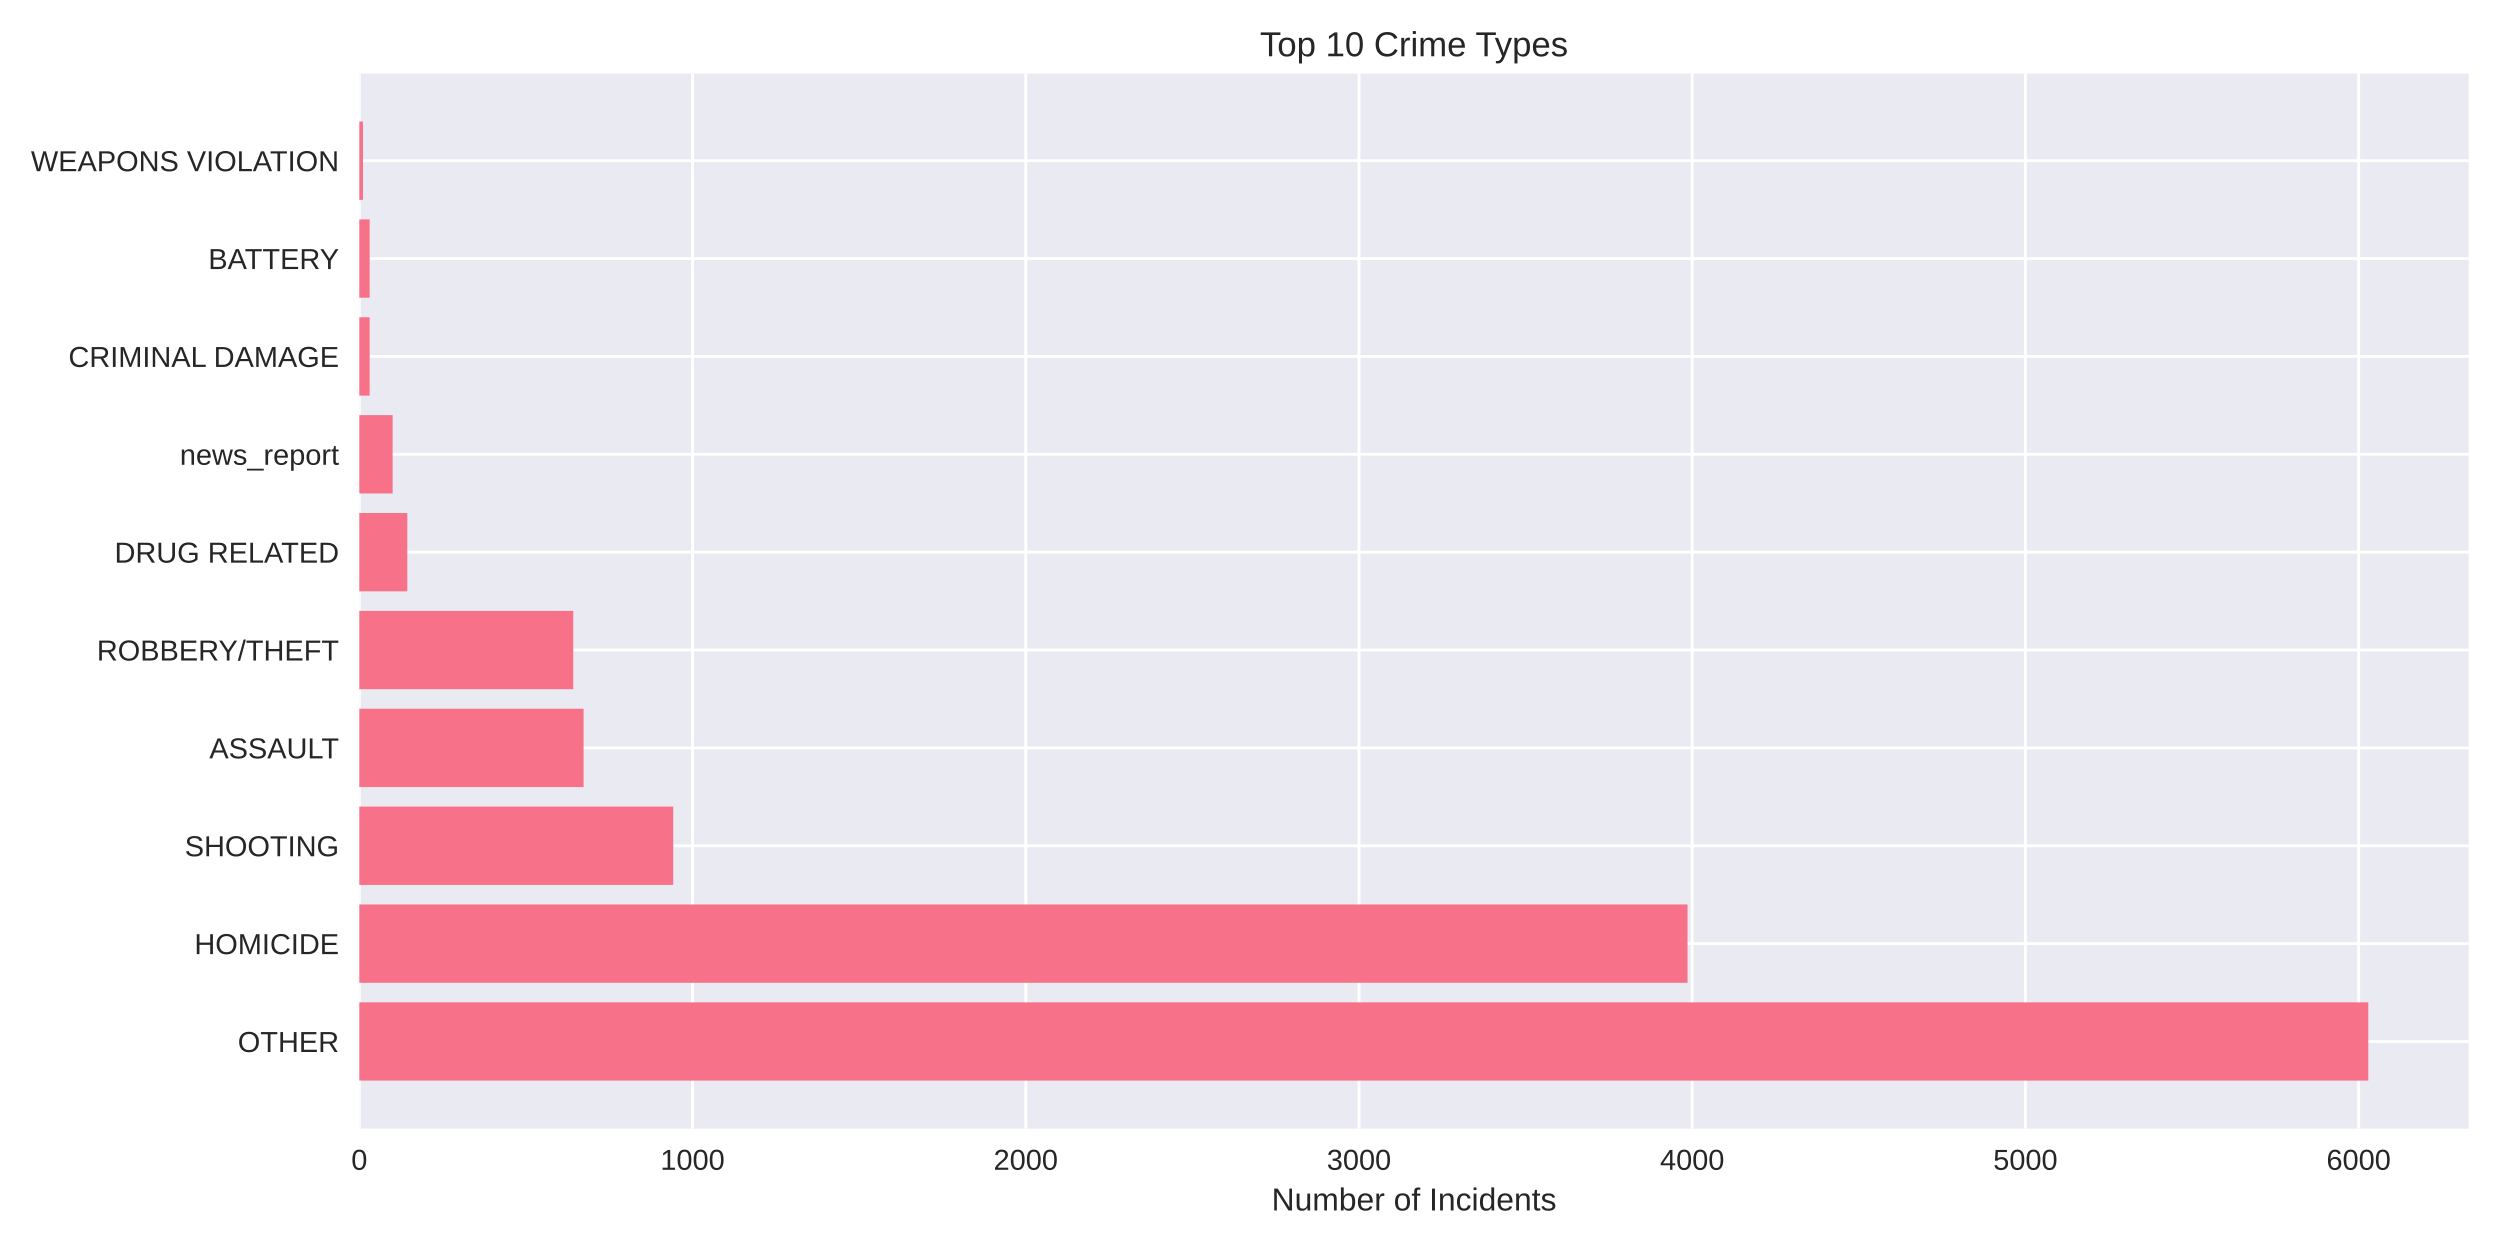
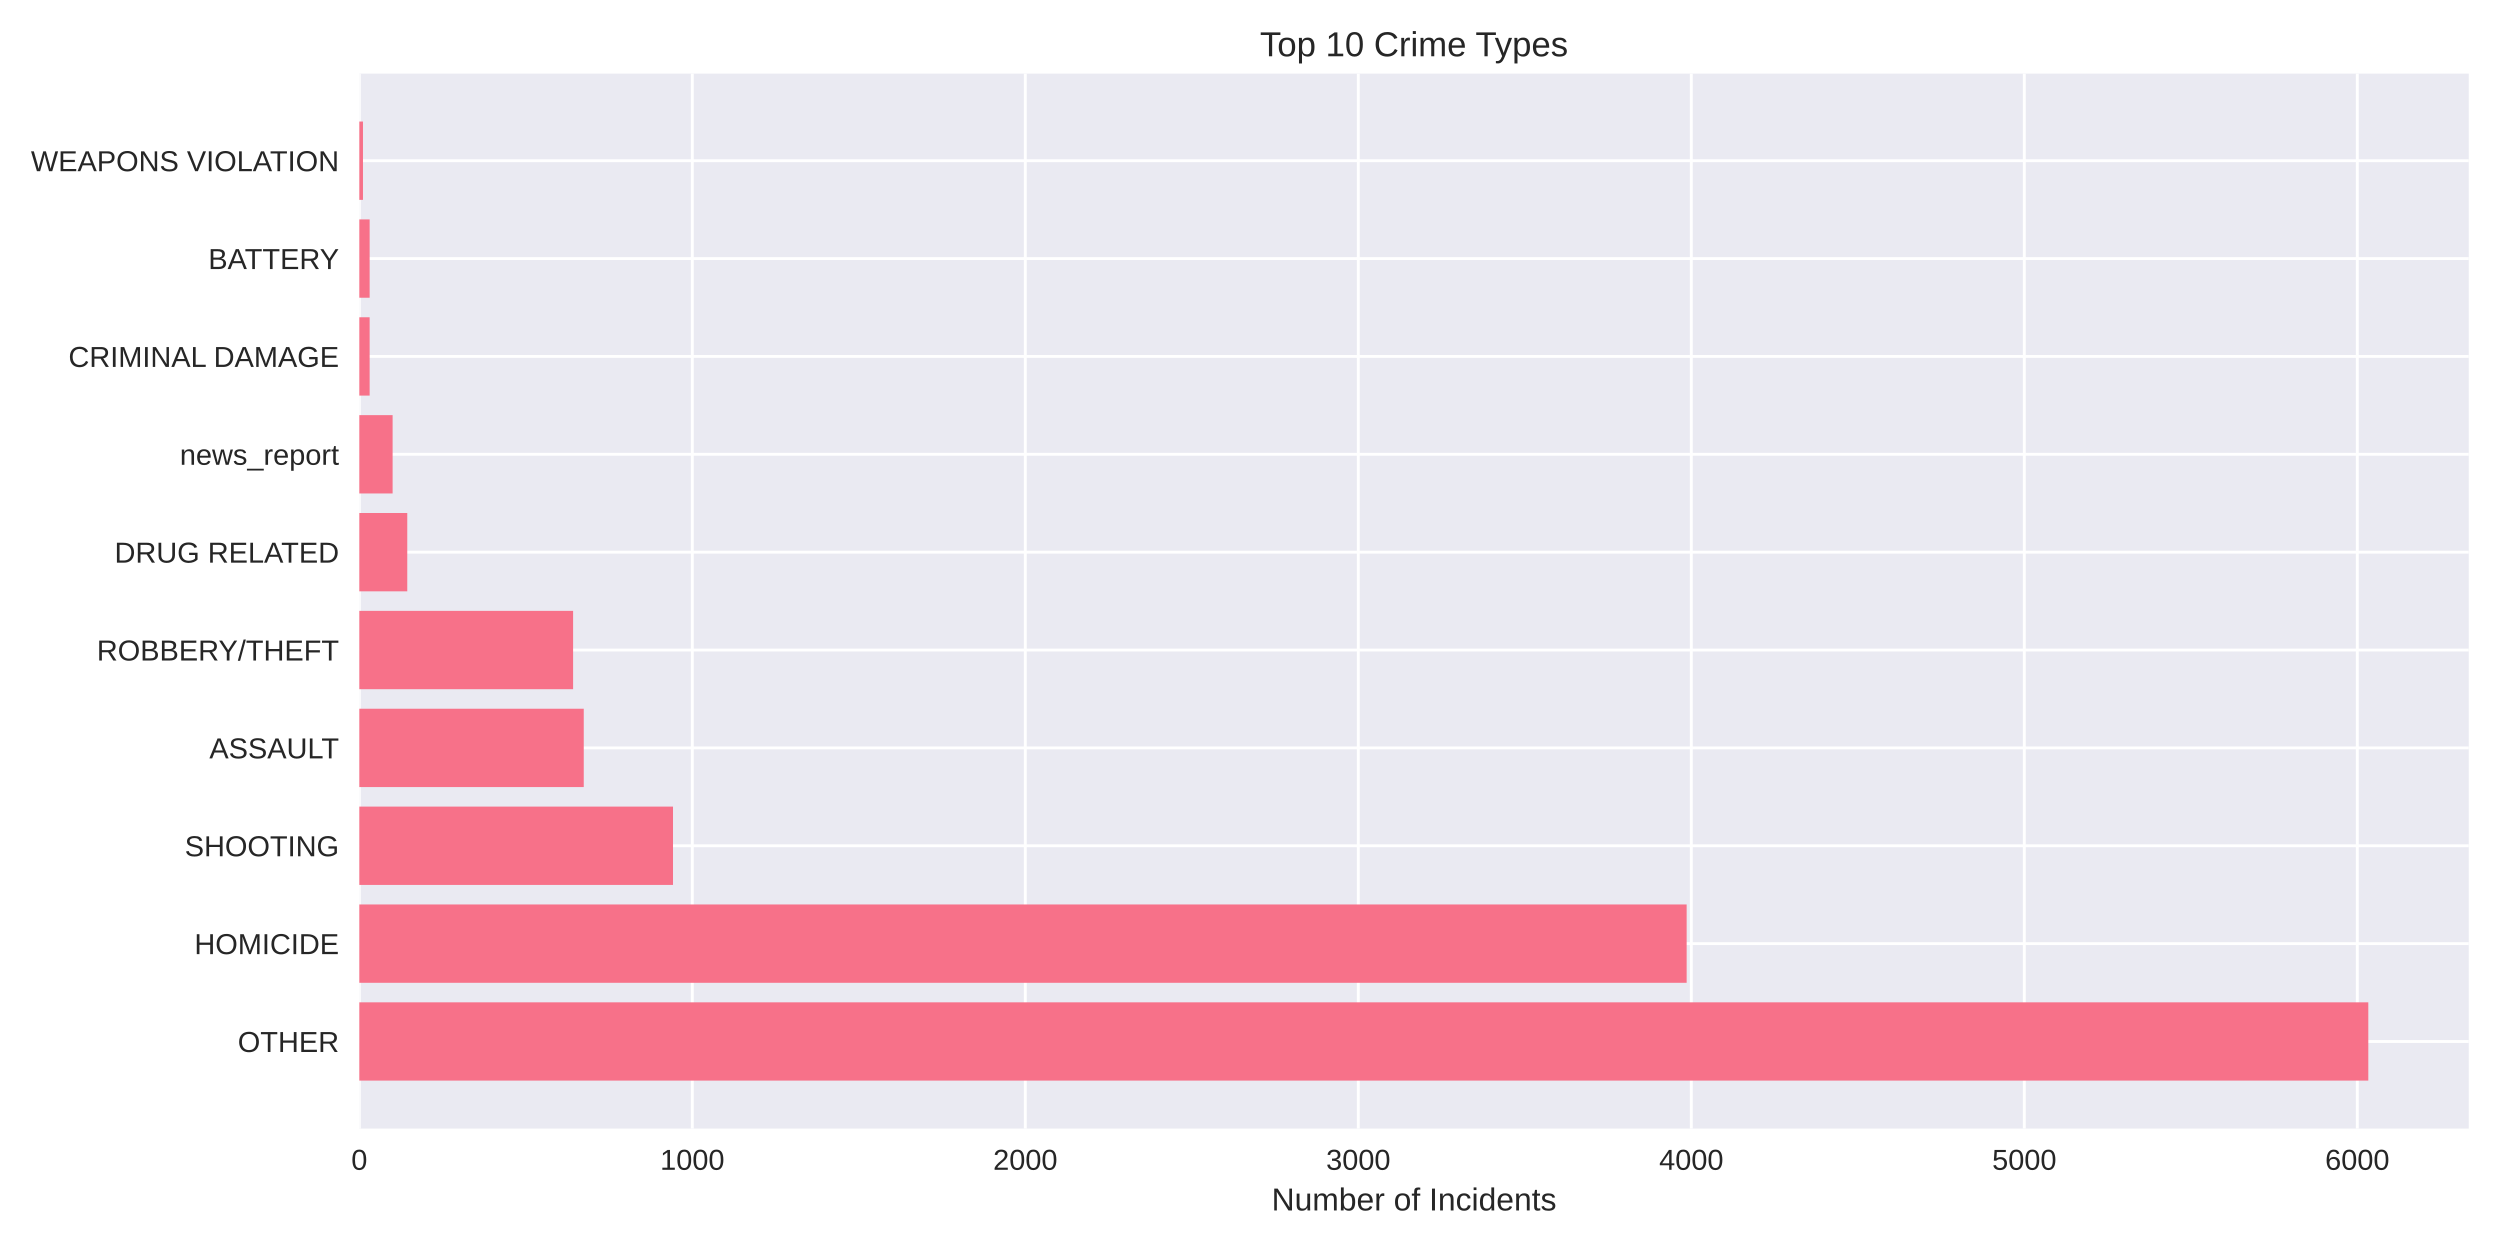
<svg xmlns="http://www.w3.org/2000/svg" width="864pt" height="432pt" viewBox="0 0 864 432" version="1.1">
  <defs>
    <style type="text/css">*{stroke-linejoin: round; stroke-linecap: butt}</style>
  </defs>
  <g id="figure_1">
    <g id="patch_1">
      <path d="M 0 432  L 864 432  L 864 0  L 0 0  z " style="fill: #ffffff" />
    </g>
    <g id="axes_1">
      <g id="patch_2">
        <path d="M 124.18 390.04  L 853.2 390.04  L 853.2 25.44  L 124.18 25.44  z " style="fill: #eaeaf2" />
      </g>
      <g id="matplotlib.axis_1">
        <g id="xtick_1">
          <g id="line2d_1">
-             <path d="M 124.18 390.04  L 124.18 25.44  " clip-path="url(#p21fe7bd8ba)" style="fill: none; stroke: #ffffff; stroke-linecap: round" />
+             <path d="M 124.18 390.04  L 124.18 25.44  " clip-path="url(#p764f54bc0f)" style="fill: none; stroke: #ffffff; stroke-linecap: round" />
          </g>
          <g id="line2d_2" />
          <g id="text_1">
            <text style="fill: #262626; font: 10px 'Arial', 'Liberation Sans', 'DejaVu Sans', 'Bitstream Vera Sans', sans-serif; text-anchor: middle" x="124.18" y="404.287" transform="rotate(-0 124.18 404.2869)">0</text>
          </g>
        </g>
        <g id="xtick_2">
          <g id="line2d_3">
-             <path d="M 239.341 390.04  L 239.341 25.44  " clip-path="url(#p21fe7bd8ba)" style="fill: none; stroke: #ffffff; stroke-linecap: round" />
+             <path d="M 239.264 390.04  L 239.264 25.44  " clip-path="url(#p764f54bc0f)" style="fill: none; stroke: #ffffff; stroke-linecap: round" />
          </g>
          <g id="line2d_4" />
          <g id="text_2">
-             <text style="fill: #262626; font: 10px 'Arial', 'Liberation Sans', 'DejaVu Sans', 'Bitstream Vera Sans', sans-serif; text-anchor: middle" x="239.341" y="404.287" transform="rotate(-0 239.3408 404.2869)">1000</text>
+             <text style="fill: #262626; font: 10px 'Arial', 'Liberation Sans', 'DejaVu Sans', 'Bitstream Vera Sans', sans-serif; text-anchor: middle" x="239.264" y="404.287" transform="rotate(-0 239.2645 404.2869)">1000</text>
          </g>
        </g>
        <g id="xtick_3">
          <g id="line2d_5">
-             <path d="M 354.502 390.04  L 354.502 25.44  " clip-path="url(#p21fe7bd8ba)" style="fill: none; stroke: #ffffff; stroke-linecap: round" />
+             <path d="M 354.349 390.04  L 354.349 25.44  " clip-path="url(#p764f54bc0f)" style="fill: none; stroke: #ffffff; stroke-linecap: round" />
          </g>
          <g id="line2d_6" />
          <g id="text_3">
-             <text style="fill: #262626; font: 10px 'Arial', 'Liberation Sans', 'DejaVu Sans', 'Bitstream Vera Sans', sans-serif; text-anchor: middle" x="354.502" y="404.287" transform="rotate(-0 354.5017 404.2869)">2000</text>
+             <text style="fill: #262626; font: 10px 'Arial', 'Liberation Sans', 'DejaVu Sans', 'Bitstream Vera Sans', sans-serif; text-anchor: middle" x="354.349" y="404.287" transform="rotate(-0 354.349 404.2869)">2000</text>
          </g>
        </g>
        <g id="xtick_4">
          <g id="line2d_7">
-             <path d="M 469.663 390.04  L 469.663 25.44  " clip-path="url(#p21fe7bd8ba)" style="fill: none; stroke: #ffffff; stroke-linecap: round" />
+             <path d="M 469.433 390.04  L 469.433 25.44  " clip-path="url(#p764f54bc0f)" style="fill: none; stroke: #ffffff; stroke-linecap: round" />
          </g>
          <g id="line2d_8" />
          <g id="text_4">
-             <text style="fill: #262626; font: 10px 'Arial', 'Liberation Sans', 'DejaVu Sans', 'Bitstream Vera Sans', sans-serif; text-anchor: middle" x="469.663" y="404.287" transform="rotate(-0 469.6625 404.2869)">3000</text>
+             <text style="fill: #262626; font: 10px 'Arial', 'Liberation Sans', 'DejaVu Sans', 'Bitstream Vera Sans', sans-serif; text-anchor: middle" x="469.433" y="404.287" transform="rotate(-0 469.4335 404.2869)">3000</text>
          </g>
        </g>
        <g id="xtick_5">
          <g id="line2d_9">
-             <path d="M 584.823 390.04  L 584.823 25.44  " clip-path="url(#p21fe7bd8ba)" style="fill: none; stroke: #ffffff; stroke-linecap: round" />
+             <path d="M 584.518 390.04  L 584.518 25.44  " clip-path="url(#p764f54bc0f)" style="fill: none; stroke: #ffffff; stroke-linecap: round" />
          </g>
          <g id="line2d_10" />
          <g id="text_5">
-             <text style="fill: #262626; font: 10px 'Arial', 'Liberation Sans', 'DejaVu Sans', 'Bitstream Vera Sans', sans-serif; text-anchor: middle" x="584.823" y="404.287" transform="rotate(-0 584.8234 404.2869)">4000</text>
+             <text style="fill: #262626; font: 10px 'Arial', 'Liberation Sans', 'DejaVu Sans', 'Bitstream Vera Sans', sans-serif; text-anchor: middle" x="584.518" y="404.287" transform="rotate(-0 584.518 404.2869)">4000</text>
          </g>
        </g>
        <g id="xtick_6">
          <g id="line2d_11">
-             <path d="M 699.984 390.04  L 699.984 25.44  " clip-path="url(#p21fe7bd8ba)" style="fill: none; stroke: #ffffff; stroke-linecap: round" />
+             <path d="M 699.602 390.04  L 699.602 25.44  " clip-path="url(#p764f54bc0f)" style="fill: none; stroke: #ffffff; stroke-linecap: round" />
          </g>
          <g id="line2d_12" />
          <g id="text_6">
-             <text style="fill: #262626; font: 10px 'Arial', 'Liberation Sans', 'DejaVu Sans', 'Bitstream Vera Sans', sans-serif; text-anchor: middle" x="699.984" y="404.287" transform="rotate(-0 699.9842 404.2869)">5000</text>
+             <text style="fill: #262626; font: 10px 'Arial', 'Liberation Sans', 'DejaVu Sans', 'Bitstream Vera Sans', sans-serif; text-anchor: middle" x="699.602" y="404.287" transform="rotate(-0 699.6025 404.2869)">5000</text>
          </g>
        </g>
        <g id="xtick_7">
          <g id="line2d_13">
-             <path d="M 815.145 390.04  L 815.145 25.44  " clip-path="url(#p21fe7bd8ba)" style="fill: none; stroke: #ffffff; stroke-linecap: round" />
+             <path d="M 814.687 390.04  L 814.687 25.44  " clip-path="url(#p764f54bc0f)" style="fill: none; stroke: #ffffff; stroke-linecap: round" />
          </g>
          <g id="line2d_14" />
          <g id="text_7">
-             <text style="fill: #262626; font: 10px 'Arial', 'Liberation Sans', 'DejaVu Sans', 'Bitstream Vera Sans', sans-serif; text-anchor: middle" x="815.145" y="404.287" transform="rotate(-0 815.1451 404.2869)">6000</text>
+             <text style="fill: #262626; font: 10px 'Arial', 'Liberation Sans', 'DejaVu Sans', 'Bitstream Vera Sans', sans-serif; text-anchor: middle" x="814.687" y="404.287" transform="rotate(-0 814.687 404.2869)">6000</text>
          </g>
        </g>
        <g id="text_8">
          <text style="fill: #262626; font: 11px 'Arial', 'Liberation Sans', 'DejaVu Sans', 'Bitstream Vera Sans', sans-serif; text-anchor: middle" x="488.69" y="418.333" transform="rotate(-0 488.69 418.3334)">Number of Incidents</text>
        </g>
      </g>
      <g id="matplotlib.axis_2">
        <g id="ytick_1">
          <g id="line2d_15">
-             <path d="M 124.18 359.939  L 853.2 359.939  " clip-path="url(#p21fe7bd8ba)" style="fill: none; stroke: #ffffff; stroke-linecap: round" />
+             <path d="M 124.18 359.939  L 853.2 359.939  " clip-path="url(#p764f54bc0f)" style="fill: none; stroke: #ffffff; stroke-linecap: round" />
          </g>
          <g id="line2d_16" />
          <g id="text_9">
            <text style="fill: #262626; font: 10px 'Arial', 'Liberation Sans', 'DejaVu Sans', 'Bitstream Vera Sans', sans-serif; text-anchor: end" x="117.18" y="363.562" transform="rotate(-0 117.18 363.562)">OTHER</text>
          </g>
        </g>
        <g id="ytick_2">
          <g id="line2d_17">
-             <path d="M 124.18 326.117  L 853.2 326.117  " clip-path="url(#p21fe7bd8ba)" style="fill: none; stroke: #ffffff; stroke-linecap: round" />
+             <path d="M 124.18 326.117  L 853.2 326.117  " clip-path="url(#p764f54bc0f)" style="fill: none; stroke: #ffffff; stroke-linecap: round" />
          </g>
          <g id="line2d_18" />
          <g id="text_10">
            <text style="fill: #262626; font: 10px 'Arial', 'Liberation Sans', 'DejaVu Sans', 'Bitstream Vera Sans', sans-serif; text-anchor: end" x="117.18" y="329.74" transform="rotate(-0 117.18 329.7401)">HOMICIDE</text>
          </g>
        </g>
        <g id="ytick_3">
          <g id="line2d_19">
-             <path d="M 124.18 292.295  L 853.2 292.295  " clip-path="url(#p21fe7bd8ba)" style="fill: none; stroke: #ffffff; stroke-linecap: round" />
+             <path d="M 124.18 292.295  L 853.2 292.295  " clip-path="url(#p764f54bc0f)" style="fill: none; stroke: #ffffff; stroke-linecap: round" />
          </g>
          <g id="line2d_20" />
          <g id="text_11">
            <text style="fill: #262626; font: 10px 'Arial', 'Liberation Sans', 'DejaVu Sans', 'Bitstream Vera Sans', sans-serif; text-anchor: end" x="117.18" y="295.918" transform="rotate(-0 117.18 295.9182)">SHOOTING</text>
          </g>
        </g>
        <g id="ytick_4">
          <g id="line2d_21">
-             <path d="M 124.18 258.473  L 853.2 258.473  " clip-path="url(#p21fe7bd8ba)" style="fill: none; stroke: #ffffff; stroke-linecap: round" />
+             <path d="M 124.18 258.473  L 853.2 258.473  " clip-path="url(#p764f54bc0f)" style="fill: none; stroke: #ffffff; stroke-linecap: round" />
          </g>
          <g id="line2d_22" />
          <g id="text_12">
            <text style="fill: #262626; font: 10px 'Arial', 'Liberation Sans', 'DejaVu Sans', 'Bitstream Vera Sans', sans-serif; text-anchor: end" x="117.18" y="262.096" transform="rotate(-0 117.18 262.0963)">ASSAULT</text>
          </g>
        </g>
        <g id="ytick_5">
          <g id="line2d_23">
-             <path d="M 124.18 224.651  L 853.2 224.651  " clip-path="url(#p21fe7bd8ba)" style="fill: none; stroke: #ffffff; stroke-linecap: round" />
+             <path d="M 124.18 224.651  L 853.2 224.651  " clip-path="url(#p764f54bc0f)" style="fill: none; stroke: #ffffff; stroke-linecap: round" />
          </g>
          <g id="line2d_24" />
          <g id="text_13">
            <text style="fill: #262626; font: 10px 'Arial', 'Liberation Sans', 'DejaVu Sans', 'Bitstream Vera Sans', sans-serif; text-anchor: end" x="117.18" y="228.274" transform="rotate(-0 117.18 228.2744)">ROBBERY/THEFT</text>
          </g>
        </g>
        <g id="ytick_6">
          <g id="line2d_25">
-             <path d="M 124.18 190.829  L 853.2 190.829  " clip-path="url(#p21fe7bd8ba)" style="fill: none; stroke: #ffffff; stroke-linecap: round" />
+             <path d="M 124.18 190.829  L 853.2 190.829  " clip-path="url(#p764f54bc0f)" style="fill: none; stroke: #ffffff; stroke-linecap: round" />
          </g>
          <g id="line2d_26" />
          <g id="text_14">
            <text style="fill: #262626; font: 10px 'Arial', 'Liberation Sans', 'DejaVu Sans', 'Bitstream Vera Sans', sans-serif; text-anchor: end" x="117.18" y="194.452" transform="rotate(-0 117.18 194.4525)">DRUG RELATED</text>
          </g>
        </g>
        <g id="ytick_7">
          <g id="line2d_27">
-             <path d="M 124.18 157.007  L 853.2 157.007  " clip-path="url(#p21fe7bd8ba)" style="fill: none; stroke: #ffffff; stroke-linecap: round" />
+             <path d="M 124.18 157.007  L 853.2 157.007  " clip-path="url(#p764f54bc0f)" style="fill: none; stroke: #ffffff; stroke-linecap: round" />
          </g>
          <g id="line2d_28" />
          <g id="text_15">
            <text style="fill: #262626; font: 10px 'Arial', 'Liberation Sans', 'DejaVu Sans', 'Bitstream Vera Sans', sans-serif; text-anchor: end" x="117.18" y="160.631" transform="rotate(-0 117.18 160.6306)">news_report</text>
          </g>
        </g>
        <g id="ytick_8">
          <g id="line2d_29">
-             <path d="M 124.18 123.185  L 853.2 123.185  " clip-path="url(#p21fe7bd8ba)" style="fill: none; stroke: #ffffff; stroke-linecap: round" />
+             <path d="M 124.18 123.185  L 853.2 123.185  " clip-path="url(#p764f54bc0f)" style="fill: none; stroke: #ffffff; stroke-linecap: round" />
          </g>
          <g id="line2d_30" />
          <g id="text_16">
            <text style="fill: #262626; font: 10px 'Arial', 'Liberation Sans', 'DejaVu Sans', 'Bitstream Vera Sans', sans-serif; text-anchor: end" x="117.18" y="126.809" transform="rotate(-0 117.18 126.8087)">CRIMINAL DAMAGE</text>
          </g>
        </g>
        <g id="ytick_9">
          <g id="line2d_31">
-             <path d="M 124.18 89.363  L 853.2 89.363  " clip-path="url(#p21fe7bd8ba)" style="fill: none; stroke: #ffffff; stroke-linecap: round" />
+             <path d="M 124.18 89.363  L 853.2 89.363  " clip-path="url(#p764f54bc0f)" style="fill: none; stroke: #ffffff; stroke-linecap: round" />
          </g>
          <g id="line2d_32" />
          <g id="text_17">
            <text style="fill: #262626; font: 10px 'Arial', 'Liberation Sans', 'DejaVu Sans', 'Bitstream Vera Sans', sans-serif; text-anchor: end" x="117.18" y="92.987" transform="rotate(-0 117.18 92.98681)">BATTERY</text>
          </g>
        </g>
        <g id="ytick_10">
          <g id="line2d_33">
-             <path d="M 124.18 55.541  L 853.2 55.541  " clip-path="url(#p21fe7bd8ba)" style="fill: none; stroke: #ffffff; stroke-linecap: round" />
+             <path d="M 124.18 55.541  L 853.2 55.541  " clip-path="url(#p764f54bc0f)" style="fill: none; stroke: #ffffff; stroke-linecap: round" />
          </g>
          <g id="line2d_34" />
          <g id="text_18">
            <text style="fill: #262626; font: 10px 'Arial', 'Liberation Sans', 'DejaVu Sans', 'Bitstream Vera Sans', sans-serif; text-anchor: end" x="117.18" y="59.165" transform="rotate(-0 117.18 59.16492)">WEAPONS VIOLATION</text>
          </g>
        </g>
      </g>
      <g id="patch_3">
-         <path d="M 124.18 373.467  L 818.485 373.467  L 818.485 346.41  L 124.18 346.41  z " clip-path="url(#p21fe7bd8ba)" style="fill: #f77189" />
+         <path d="M 124.18 373.467  L 818.485 373.467  L 818.485 346.41  L 124.18 346.41  z " clip-path="url(#p764f54bc0f)" style="fill: #f77189" />
      </g>
      <g id="patch_4">
-         <path d="M 124.18 339.645  L 583.211 339.645  L 583.211 312.588  L 124.18 312.588  z " clip-path="url(#p21fe7bd8ba)" style="fill: #f77189" />
+         <path d="M 124.18 339.645  L 582.907 339.645  L 582.907 312.588  L 124.18 312.588  z " clip-path="url(#p764f54bc0f)" style="fill: #f77189" />
      </g>
      <g id="patch_5">
-         <path d="M 124.18 305.823  L 232.662 305.823  L 232.662 278.766  L 124.18 278.766  z " clip-path="url(#p21fe7bd8ba)" style="fill: #f77189" />
+         <path d="M 124.18 305.823  L 232.59 305.823  L 232.59 278.766  L 124.18 278.766  z " clip-path="url(#p764f54bc0f)" style="fill: #f77189" />
      </g>
      <g id="patch_6">
-         <path d="M 124.18 272.002  L 201.683 272.002  L 201.683 244.944  L 124.18 244.944  z " clip-path="url(#p21fe7bd8ba)" style="fill: #f77189" />
+         <path d="M 124.18 272.002  L 201.747 272.002  L 201.747 244.944  L 124.18 244.944  z " clip-path="url(#p764f54bc0f)" style="fill: #f77189" />
      </g>
      <g id="patch_7">
-         <path d="M 124.18 238.18  L 198.113 238.18  L 198.113 211.122  L 124.18 211.122  z " clip-path="url(#p21fe7bd8ba)" style="fill: #f77189" />
+         <path d="M 124.18 238.18  L 198.064 238.18  L 198.064 211.122  L 124.18 211.122  z " clip-path="url(#p764f54bc0f)" style="fill: #f77189" />
      </g>
      <g id="patch_8">
-         <path d="M 124.18 204.358  L 140.763 204.358  L 140.763 177.3  L 124.18 177.3  z " clip-path="url(#p21fe7bd8ba)" style="fill: #f77189" />
+         <path d="M 124.18 204.358  L 140.752 204.358  L 140.752 177.3  L 124.18 177.3  z " clip-path="url(#p764f54bc0f)" style="fill: #f77189" />
      </g>
      <g id="patch_9">
-         <path d="M 124.18 170.536  L 135.696 170.536  L 135.696 143.478  L 124.18 143.478  z " clip-path="url(#p21fe7bd8ba)" style="fill: #f77189" />
+         <path d="M 124.18 170.536  L 135.688 170.536  L 135.688 143.478  L 124.18 143.478  z " clip-path="url(#p764f54bc0f)" style="fill: #f77189" />
      </g>
      <g id="patch_10">
-         <path d="M 124.18 136.714  L 127.75 136.714  L 127.75 109.657  L 124.18 109.657  z " clip-path="url(#p21fe7bd8ba)" style="fill: #f77189" />
+         <path d="M 124.18 136.714  L 127.748 136.714  L 127.748 109.657  L 124.18 109.657  z " clip-path="url(#p764f54bc0f)" style="fill: #f77189" />
      </g>
      <g id="patch_11">
-         <path d="M 124.18 102.892  L 127.75 102.892  L 127.75 75.835  L 124.18 75.835  z " clip-path="url(#p21fe7bd8ba)" style="fill: #f77189" />
+         <path d="M 124.18 102.892  L 127.748 102.892  L 127.748 75.835  L 124.18 75.835  z " clip-path="url(#p764f54bc0f)" style="fill: #f77189" />
      </g>
      <g id="patch_12">
-         <path d="M 124.18 69.07  L 125.447 69.07  L 125.447 42.013  L 124.18 42.013  z " clip-path="url(#p21fe7bd8ba)" style="fill: #f77189" />
+         <path d="M 124.18 69.07  L 125.446 69.07  L 125.446 42.013  L 124.18 42.013  z " clip-path="url(#p764f54bc0f)" style="fill: #f77189" />
      </g>
      <g id="patch_13">
        <path d="M 124.18 390.04  L 124.18 25.44  " style="fill: none" />
      </g>
      <g id="patch_14">
        <path d="M 853.2 390.04  L 853.2 25.44  " style="fill: none" />
      </g>
      <g id="patch_15">
        <path d="M 124.18 390.04  L 853.2 390.04  " style="fill: none" />
      </g>
      <g id="patch_16">
        <path d="M 124.18 25.44  L 853.2 25.44  " style="fill: none" />
      </g>
      <g id="text_19">
        <text style="fill: #262626; font: 12px 'Arial', 'Liberation Sans', 'DejaVu Sans', 'Bitstream Vera Sans', sans-serif; text-anchor: middle" x="488.69" y="19.44" transform="rotate(-0 488.69 19.44)">Top 10 Crime Types</text>
      </g>
    </g>
  </g>
  <defs>
-     <clipPath id="p21fe7bd8ba">
+     <clipPath id="p764f54bc0f">
      <rect x="124.18" y="25.44" width="729.02" height="364.6" />
    </clipPath>
  </defs>
</svg>
